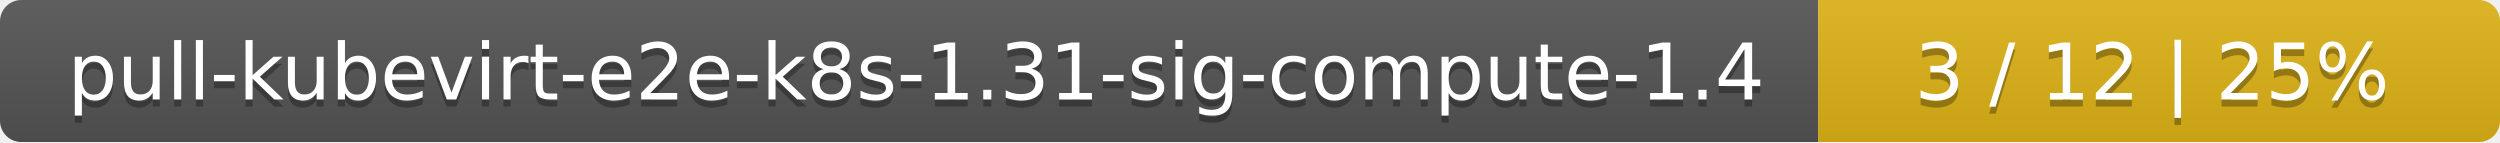
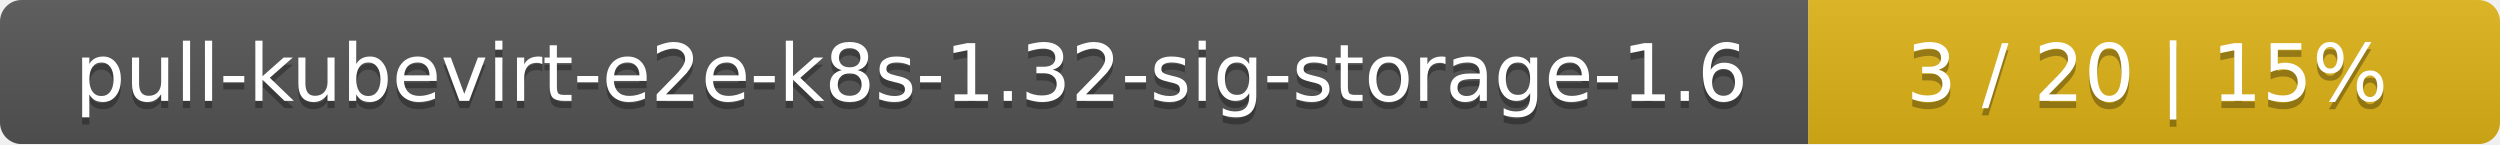
- <svg xmlns="http://www.w3.org/2000/svg" width="352" height="20">
+ <svg xmlns="http://www.w3.org/2000/svg" width="347" height="20">
  <linearGradient id="smooth" x2="0" y2="100%">
    <stop offset="0" stop-color="#bbb" stop-opacity=".1" />
    <stop offset="1" stop-opacity=".1" />
  </linearGradient>
  <mask id="round">
-     <rect width="352" height="20" rx="3" fill="#fff" />
+     <rect width="347" height="20" rx="3" fill="#fff" />
  </mask>
  <g mask="url(#round)">
-     <rect width="256" height="20" fill="#555" />
-     <rect x="256" width="96" height="20" fill="#dfb317" />
-     <rect width="352" height="20" fill="url(#smooth)" />
+     <rect width="251" height="20" fill="#555" />
+     <rect x="251" width="96" height="20" fill="#dfb317" />
+     <rect width="347" height="20" fill="url(#smooth)" />
  </g>
  <g fill="#fff" text-anchor="middle" font-family="DejaVu Sans,Verdana,Geneva,sans-serif" font-size="11">
-     <text x="129" y="15" fill="#010101" fill-opacity=".3">pull-kubevirt-e2e-k8s-1.31-sig-compute-1.4</text>
-     <text x="129" y="14">pull-kubevirt-e2e-k8s-1.31-sig-compute-1.4</text>
-     <text x="303" y="15" fill="#010101" fill-opacity=".3">3 / 12    |    25%</text>
-     <text x="303" y="14">3 / 12    |    25%</text>
+     <text x="126.5" y="15" fill="#010101" fill-opacity=".3">pull-kubevirt-e2e-k8s-1.32-sig-storage-1.6</text>
+     <text x="126.5" y="14">pull-kubevirt-e2e-k8s-1.32-sig-storage-1.6</text>
+     <text x="298" y="15" fill="#010101" fill-opacity=".3">3 / 20    |    15%</text>
+     <text x="298" y="14">3 / 20    |    15%</text>
  </g>
</svg>
